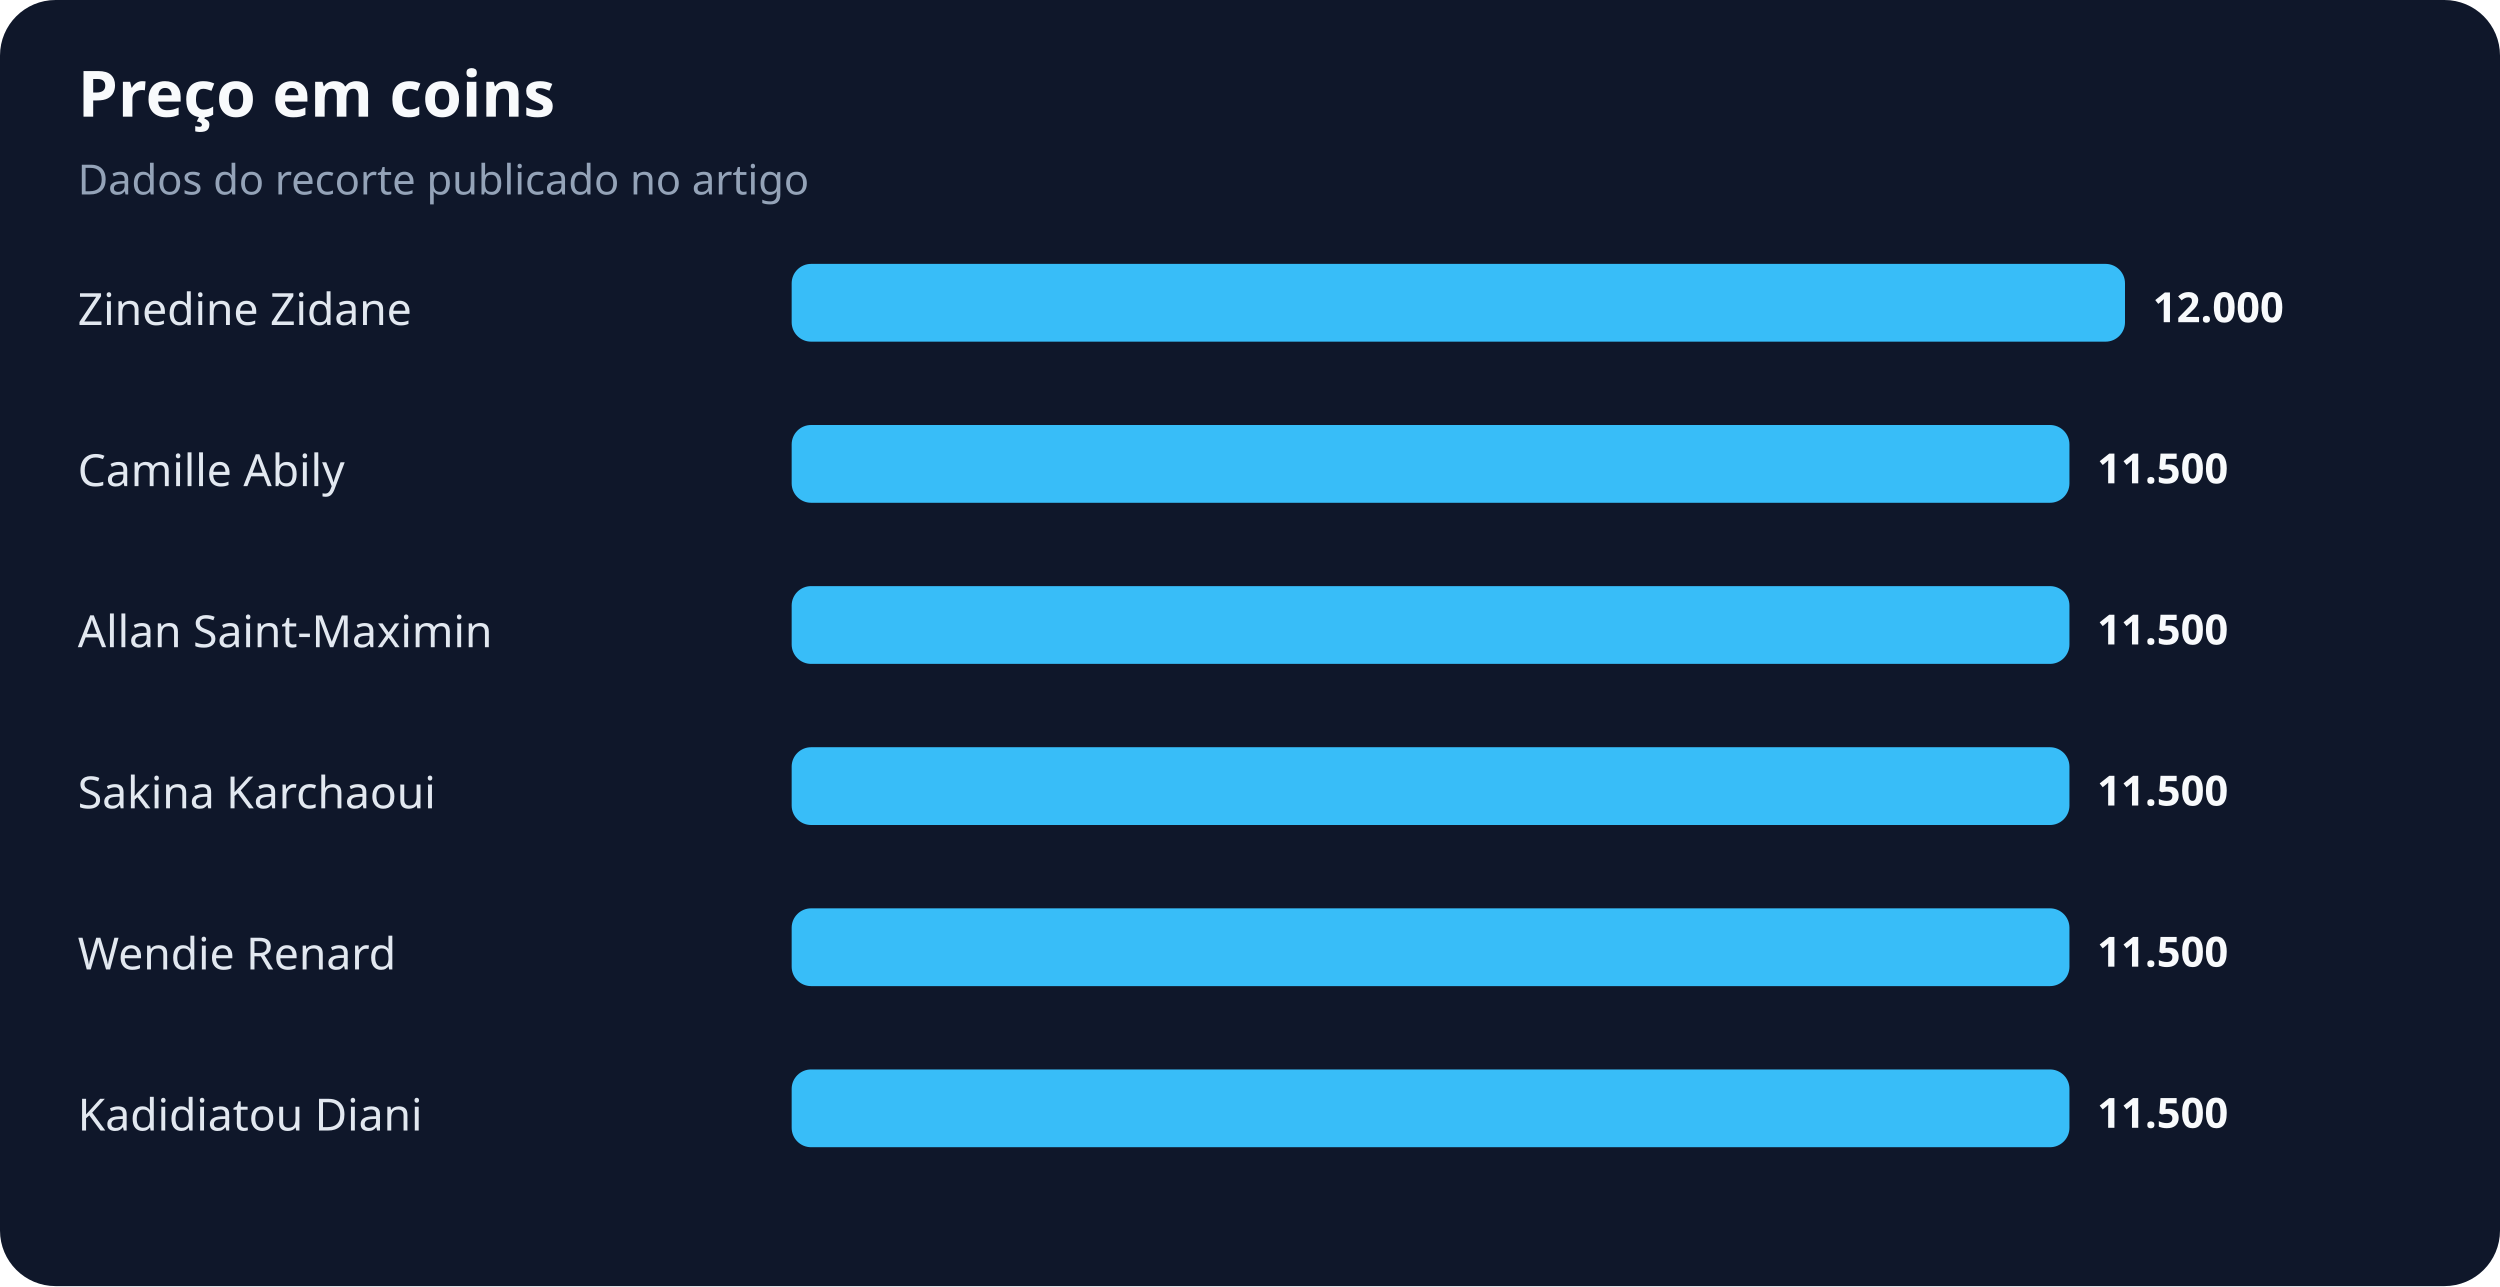
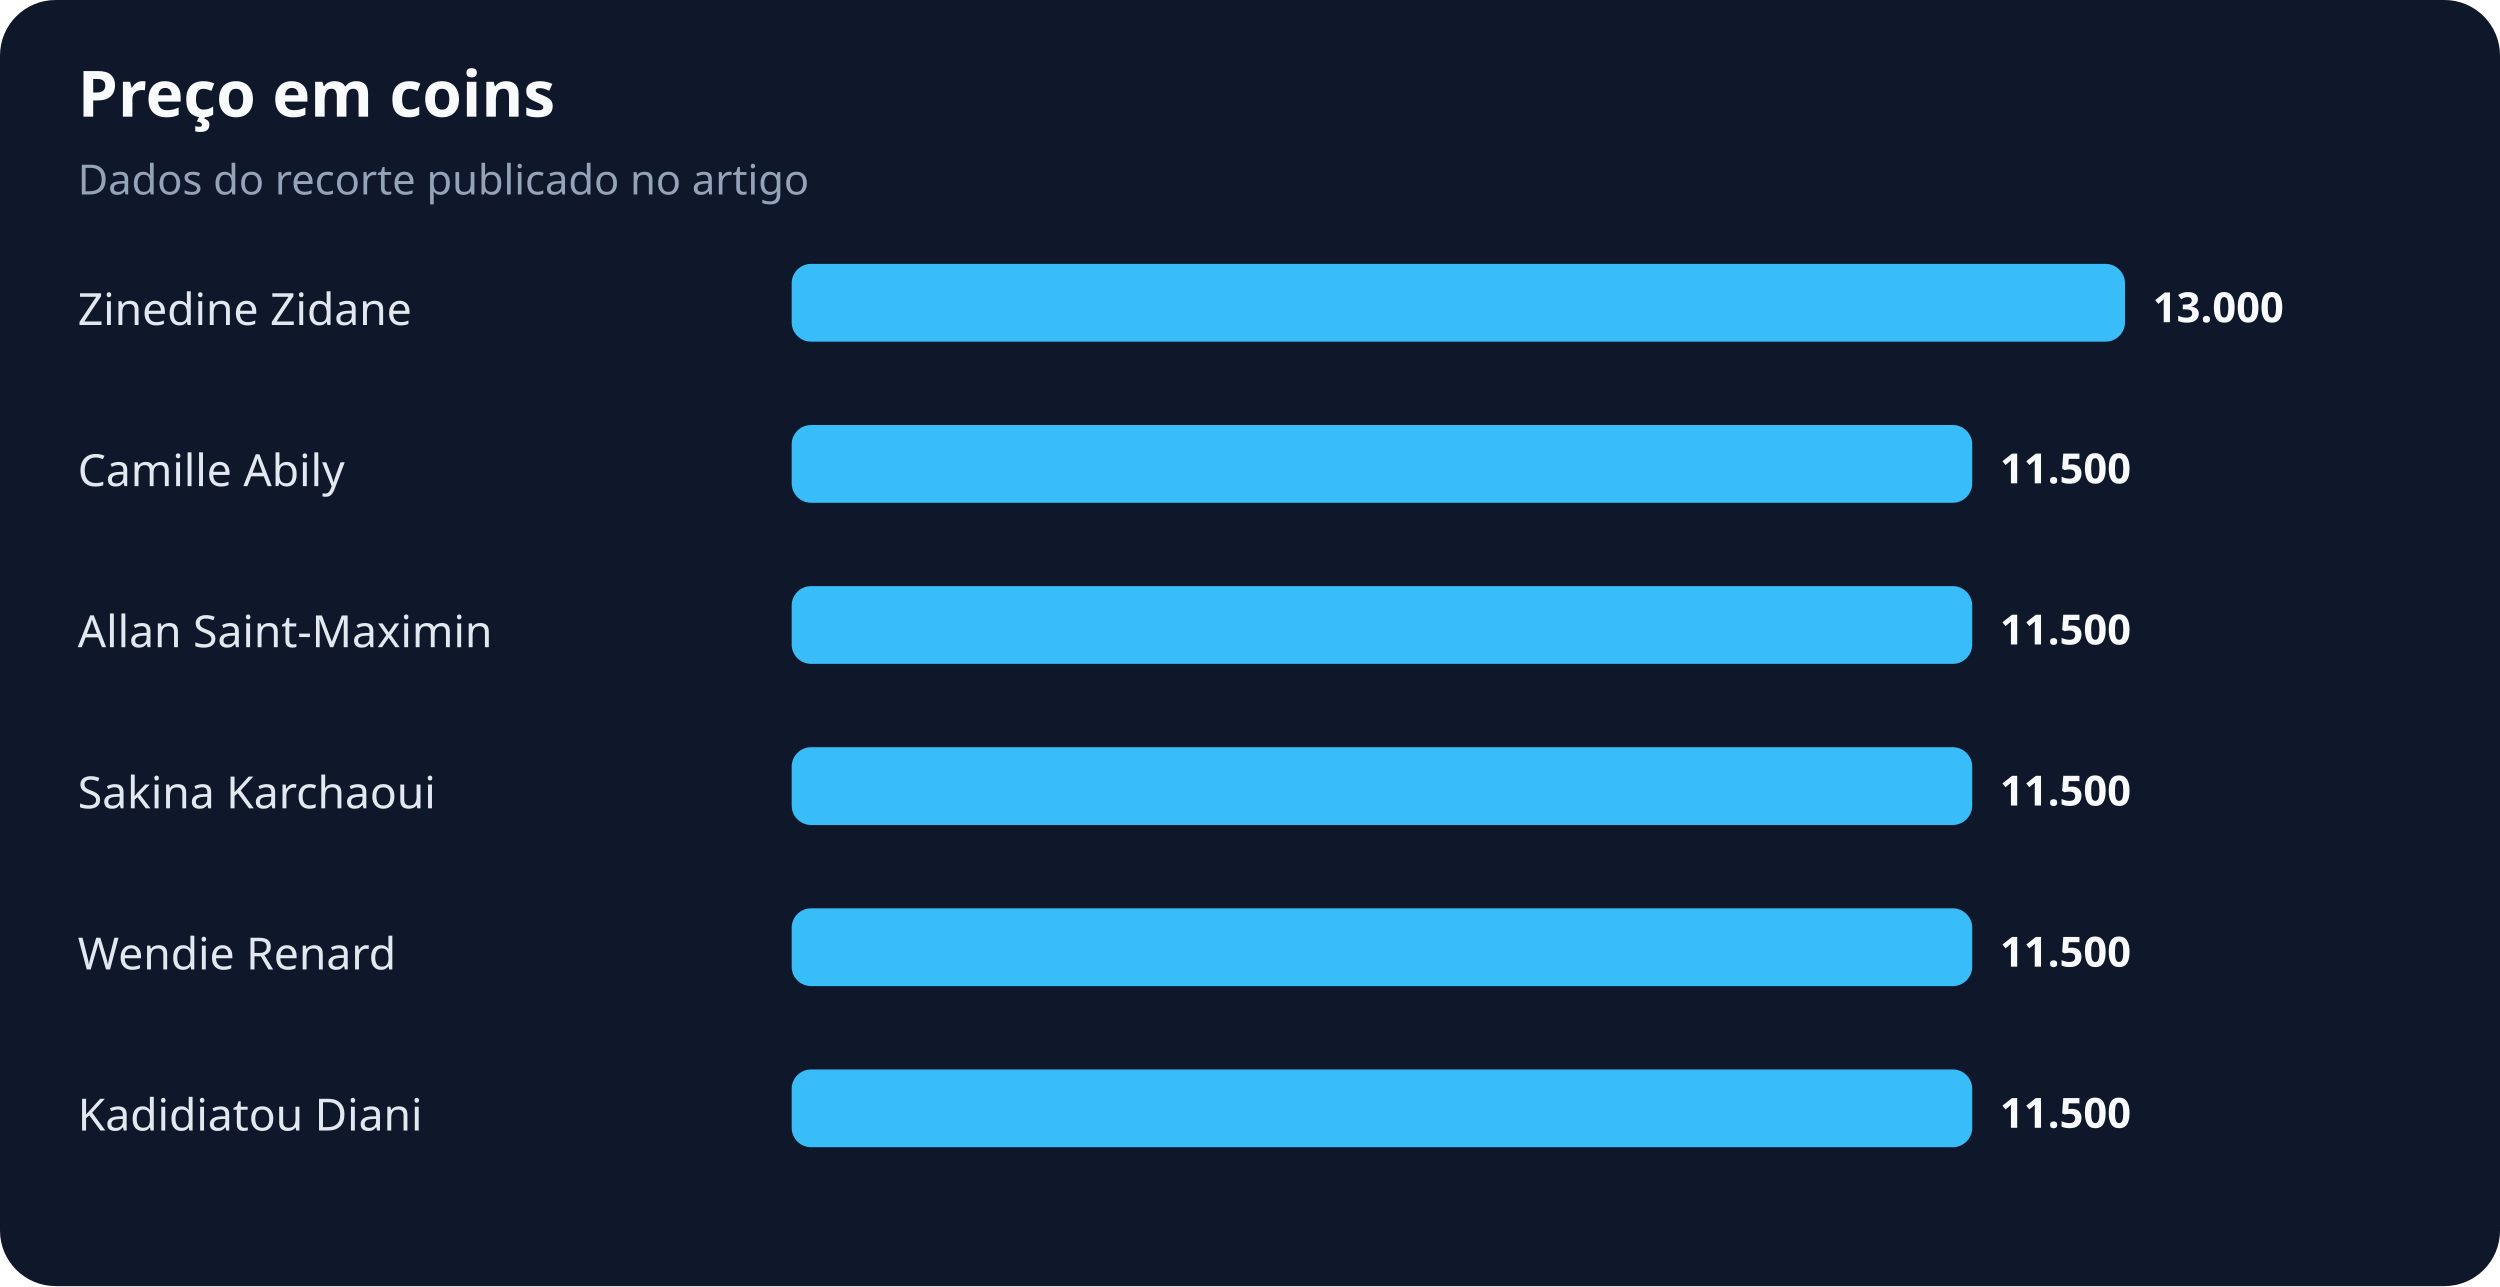
<svg xmlns="http://www.w3.org/2000/svg" width="900" height="463" viewBox="0 0 900 463" role="img" aria-labelledby="title desc">
  <rect width="100%" height="100%" rx="20" fill="#0f172a" />
  <text x="28" y="42" fill="#f8fafc" font-family="system-ui,sans-serif" font-size="23" font-weight="700">Preço em coins</text>
  <text x="28" y="70" fill="#94a3b8" font-family="system-ui,sans-serif" font-size="15">Dados do recorte publicado no artigo</text>
  <text x="28" y="117" fill="#e2e8f0" font-family="system-ui,sans-serif" font-size="16">Zinedine Zidane</text>
  <rect x="285" y="95" width="480" height="28" rx="7" fill="#38bdf8" />
-   <text x="775" y="116" fill="#f8fafc" font-family="system-ui,sans-serif" font-size="15" font-weight="700">12.000</text>
+   <text x="775" y="116" fill="#f8fafc" font-family="system-ui,sans-serif" font-size="15" font-weight="700">13.000</text>
  <text x="28" y="175" fill="#e2e8f0" font-family="system-ui,sans-serif" font-size="16">Camille Abily</text>
-   <rect x="285" y="153" width="460" height="28" rx="7" fill="#38bdf8" />
-   <text x="755" y="174" fill="#f8fafc" font-family="system-ui,sans-serif" font-size="15" font-weight="700">11.500</text>
+   <rect x="285" y="153" width="425" height="28" rx="7" fill="#38bdf8" />
+   <text x="720" y="174" fill="#f8fafc" font-family="system-ui,sans-serif" font-size="15" font-weight="700">11.500</text>
  <text x="28" y="233" fill="#e2e8f0" font-family="system-ui,sans-serif" font-size="16">Allan Saint-Maximin</text>
-   <rect x="285" y="211" width="460" height="28" rx="7" fill="#38bdf8" />
-   <text x="755" y="232" fill="#f8fafc" font-family="system-ui,sans-serif" font-size="15" font-weight="700">11.500</text>
+   <rect x="285" y="211" width="425" height="28" rx="7" fill="#38bdf8" />
+   <text x="720" y="232" fill="#f8fafc" font-family="system-ui,sans-serif" font-size="15" font-weight="700">11.500</text>
  <text x="28" y="291" fill="#e2e8f0" font-family="system-ui,sans-serif" font-size="16">Sakina Karchaoui</text>
-   <rect x="285" y="269" width="460" height="28" rx="7" fill="#38bdf8" />
-   <text x="755" y="290" fill="#f8fafc" font-family="system-ui,sans-serif" font-size="15" font-weight="700">11.500</text>
+   <rect x="285" y="269" width="425" height="28" rx="7" fill="#38bdf8" />
+   <text x="720" y="290" fill="#f8fafc" font-family="system-ui,sans-serif" font-size="15" font-weight="700">11.500</text>
  <text x="28" y="349" fill="#e2e8f0" font-family="system-ui,sans-serif" font-size="16">Wendie Renard</text>
-   <rect x="285" y="327" width="460" height="28" rx="7" fill="#38bdf8" />
-   <text x="755" y="348" fill="#f8fafc" font-family="system-ui,sans-serif" font-size="15" font-weight="700">11.500</text>
+   <rect x="285" y="327" width="425" height="28" rx="7" fill="#38bdf8" />
+   <text x="720" y="348" fill="#f8fafc" font-family="system-ui,sans-serif" font-size="15" font-weight="700">11.500</text>
  <text x="28" y="407" fill="#e2e8f0" font-family="system-ui,sans-serif" font-size="16">Kadidiatou Diani</text>
-   <rect x="285" y="385" width="460" height="28" rx="7" fill="#38bdf8" />
-   <text x="755" y="406" fill="#f8fafc" font-family="system-ui,sans-serif" font-size="15" font-weight="700">11.500</text>
+   <rect x="285" y="385" width="425" height="28" rx="7" fill="#38bdf8" />
+   <text x="720" y="406" fill="#f8fafc" font-family="system-ui,sans-serif" font-size="15" font-weight="700">11.500</text>
</svg>
